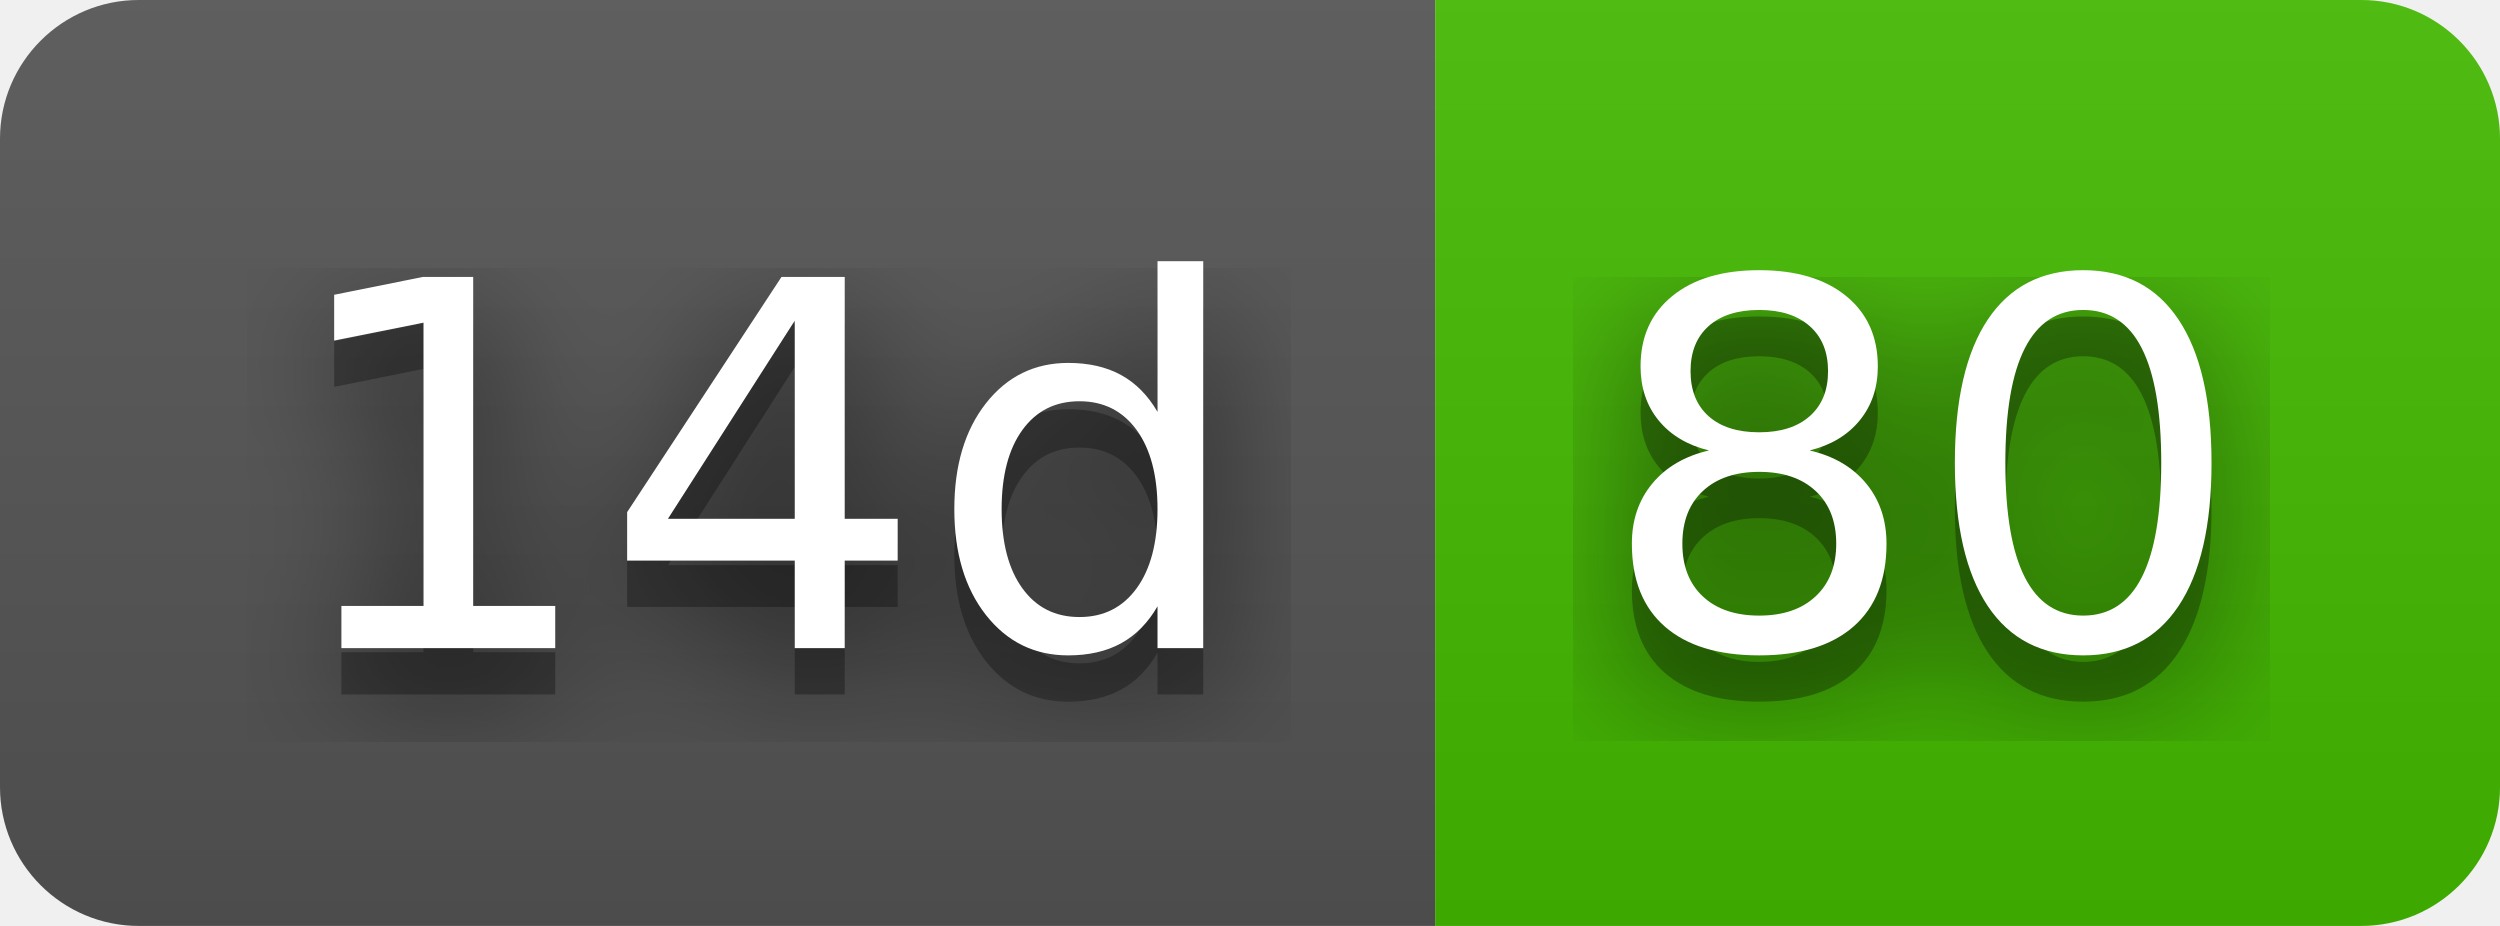
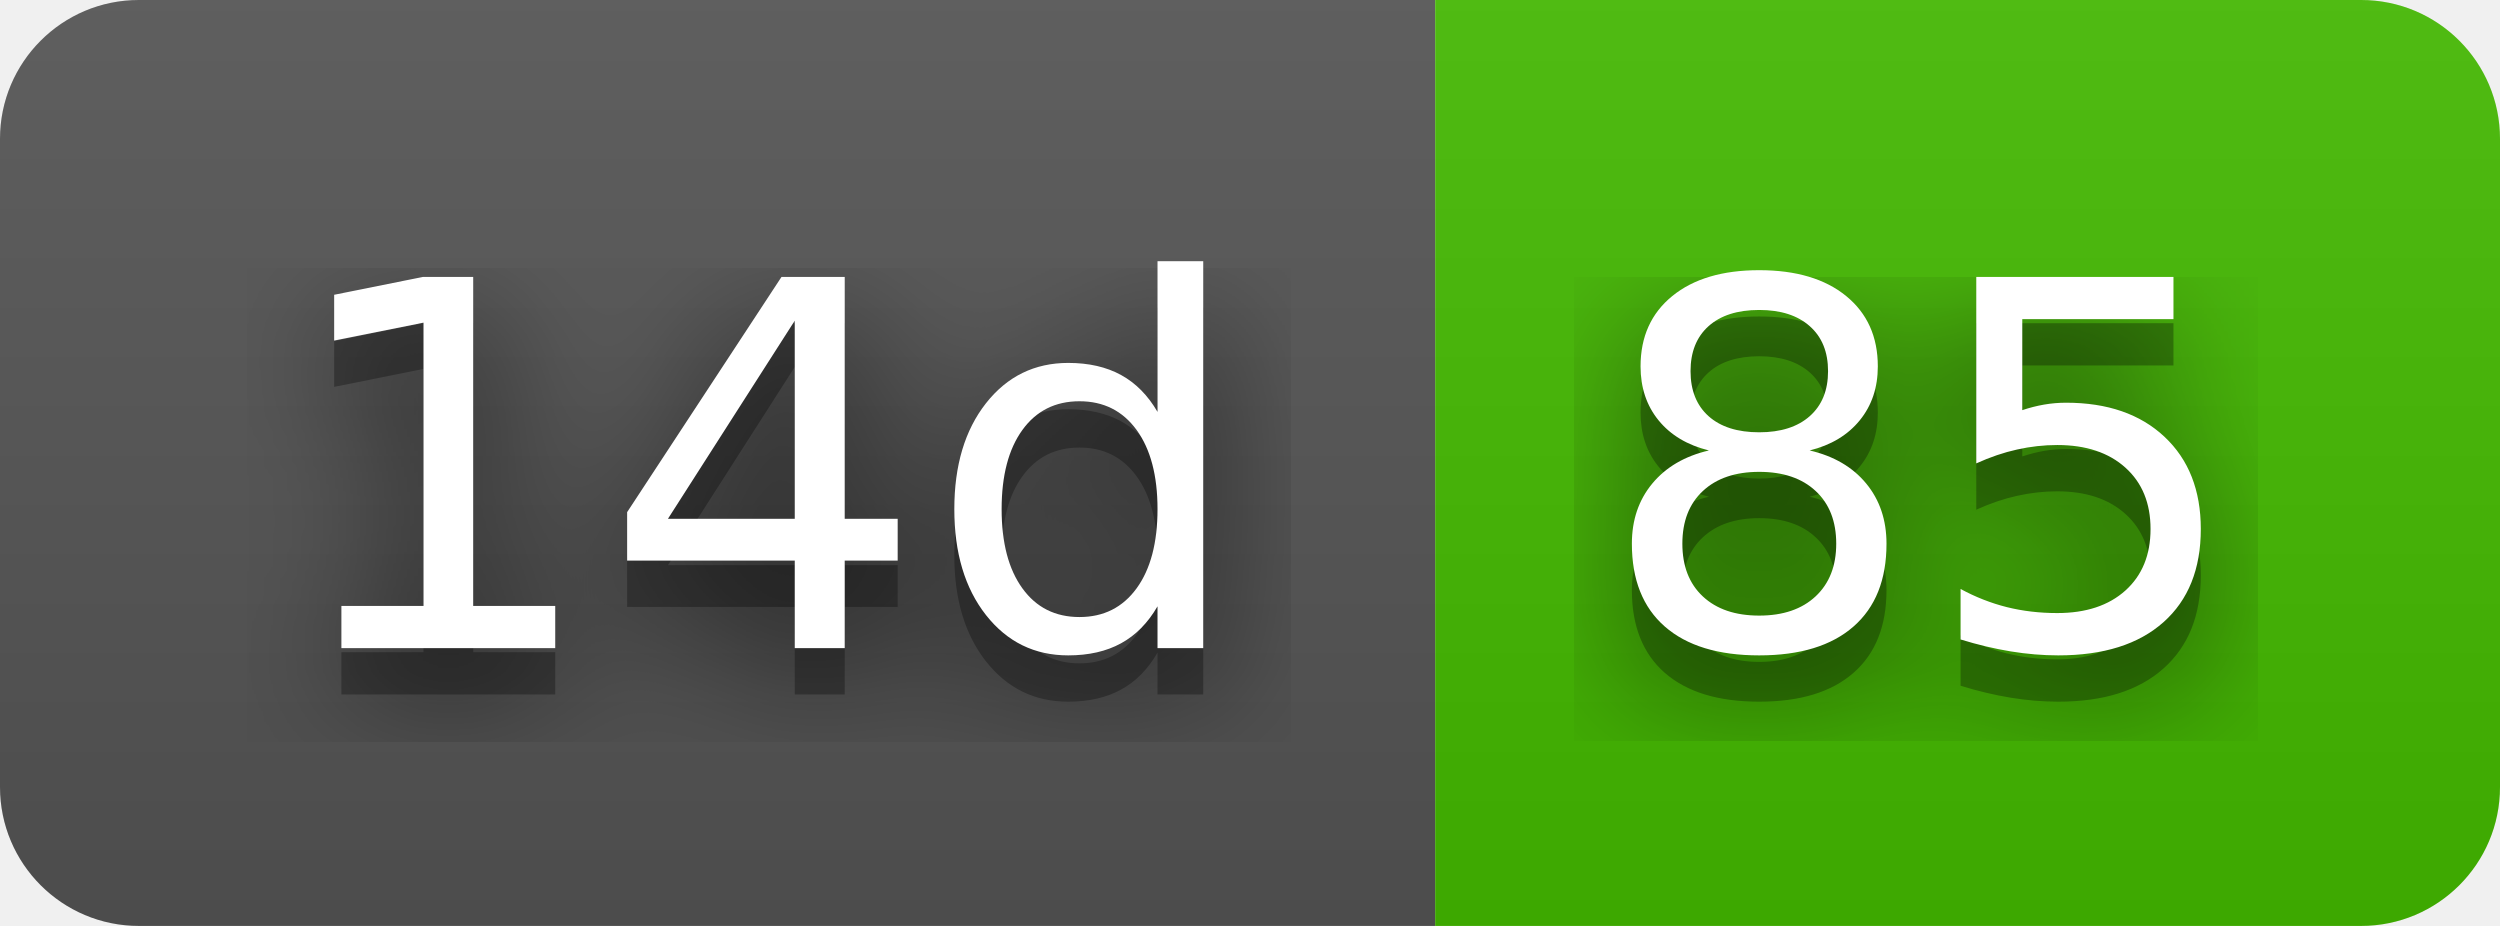
- <svg xmlns="http://www.w3.org/2000/svg" width="54" height="20" role="img" aria-label="14d: 80">
+ <svg xmlns="http://www.w3.org/2000/svg" width="54" height="20" role="img" aria-label="14d: 85">
  <filter id="blur">
    <feGaussianBlur stdDeviation="16" />
  </filter>
  <linearGradient id="s" x2="0" y2="100%">
    <stop offset="0" stop-color="#bbb" stop-opacity=".1" />
    <stop offset="1" stop-opacity=".1" />
  </linearGradient>
  <clipPath id="r">
    <rect width="54" height="20" rx="3" />
  </clipPath>
  <g clip-path="url(#r)">
    <rect width="31" height="20" fill="#555" />
    <rect x="31" width="23" height="20" fill="#4b0" />
    <rect width="54" height="20" fill="url(#s)" />
  </g>
  <g fill="#fff" text-anchor="middle" font-family="Verdana,Geneva,DejaVu Sans,sans-serif" text-rendering="geometricPrecision" font-size="110">
    <g transform="scale(.1)">
      <g aria-hidden="true" fill="#010101">
        <text x="165" y="150" fill-opacity=".8" filter="url(#blur)" textLength="210">14d</text>
        <text x="165" y="150" fill-opacity=".3" textLength="210">14d</text>
      </g>
      <text x="165" y="140" textLength="210">14d</text>
    </g>
    <g transform="scale(.1)">
      <g aria-hidden="true" fill="#010101">
-         <text x="415" y="150" fill-opacity=".8" filter="url(#blur)" textLength="130">80</text>
-         <text x="415" y="150" fill-opacity=".3" textLength="130">80</text>
+         <text x="415" y="150" fill-opacity=".8" filter="url(#blur)" textLength="130">85</text>
+         <text x="415" y="150" fill-opacity=".3" textLength="130">85</text>
      </g>
-       <text x="415" y="140" textLength="130">80</text>
+       <text x="415" y="140" textLength="130">85</text>
    </g>
  </g>
</svg>
